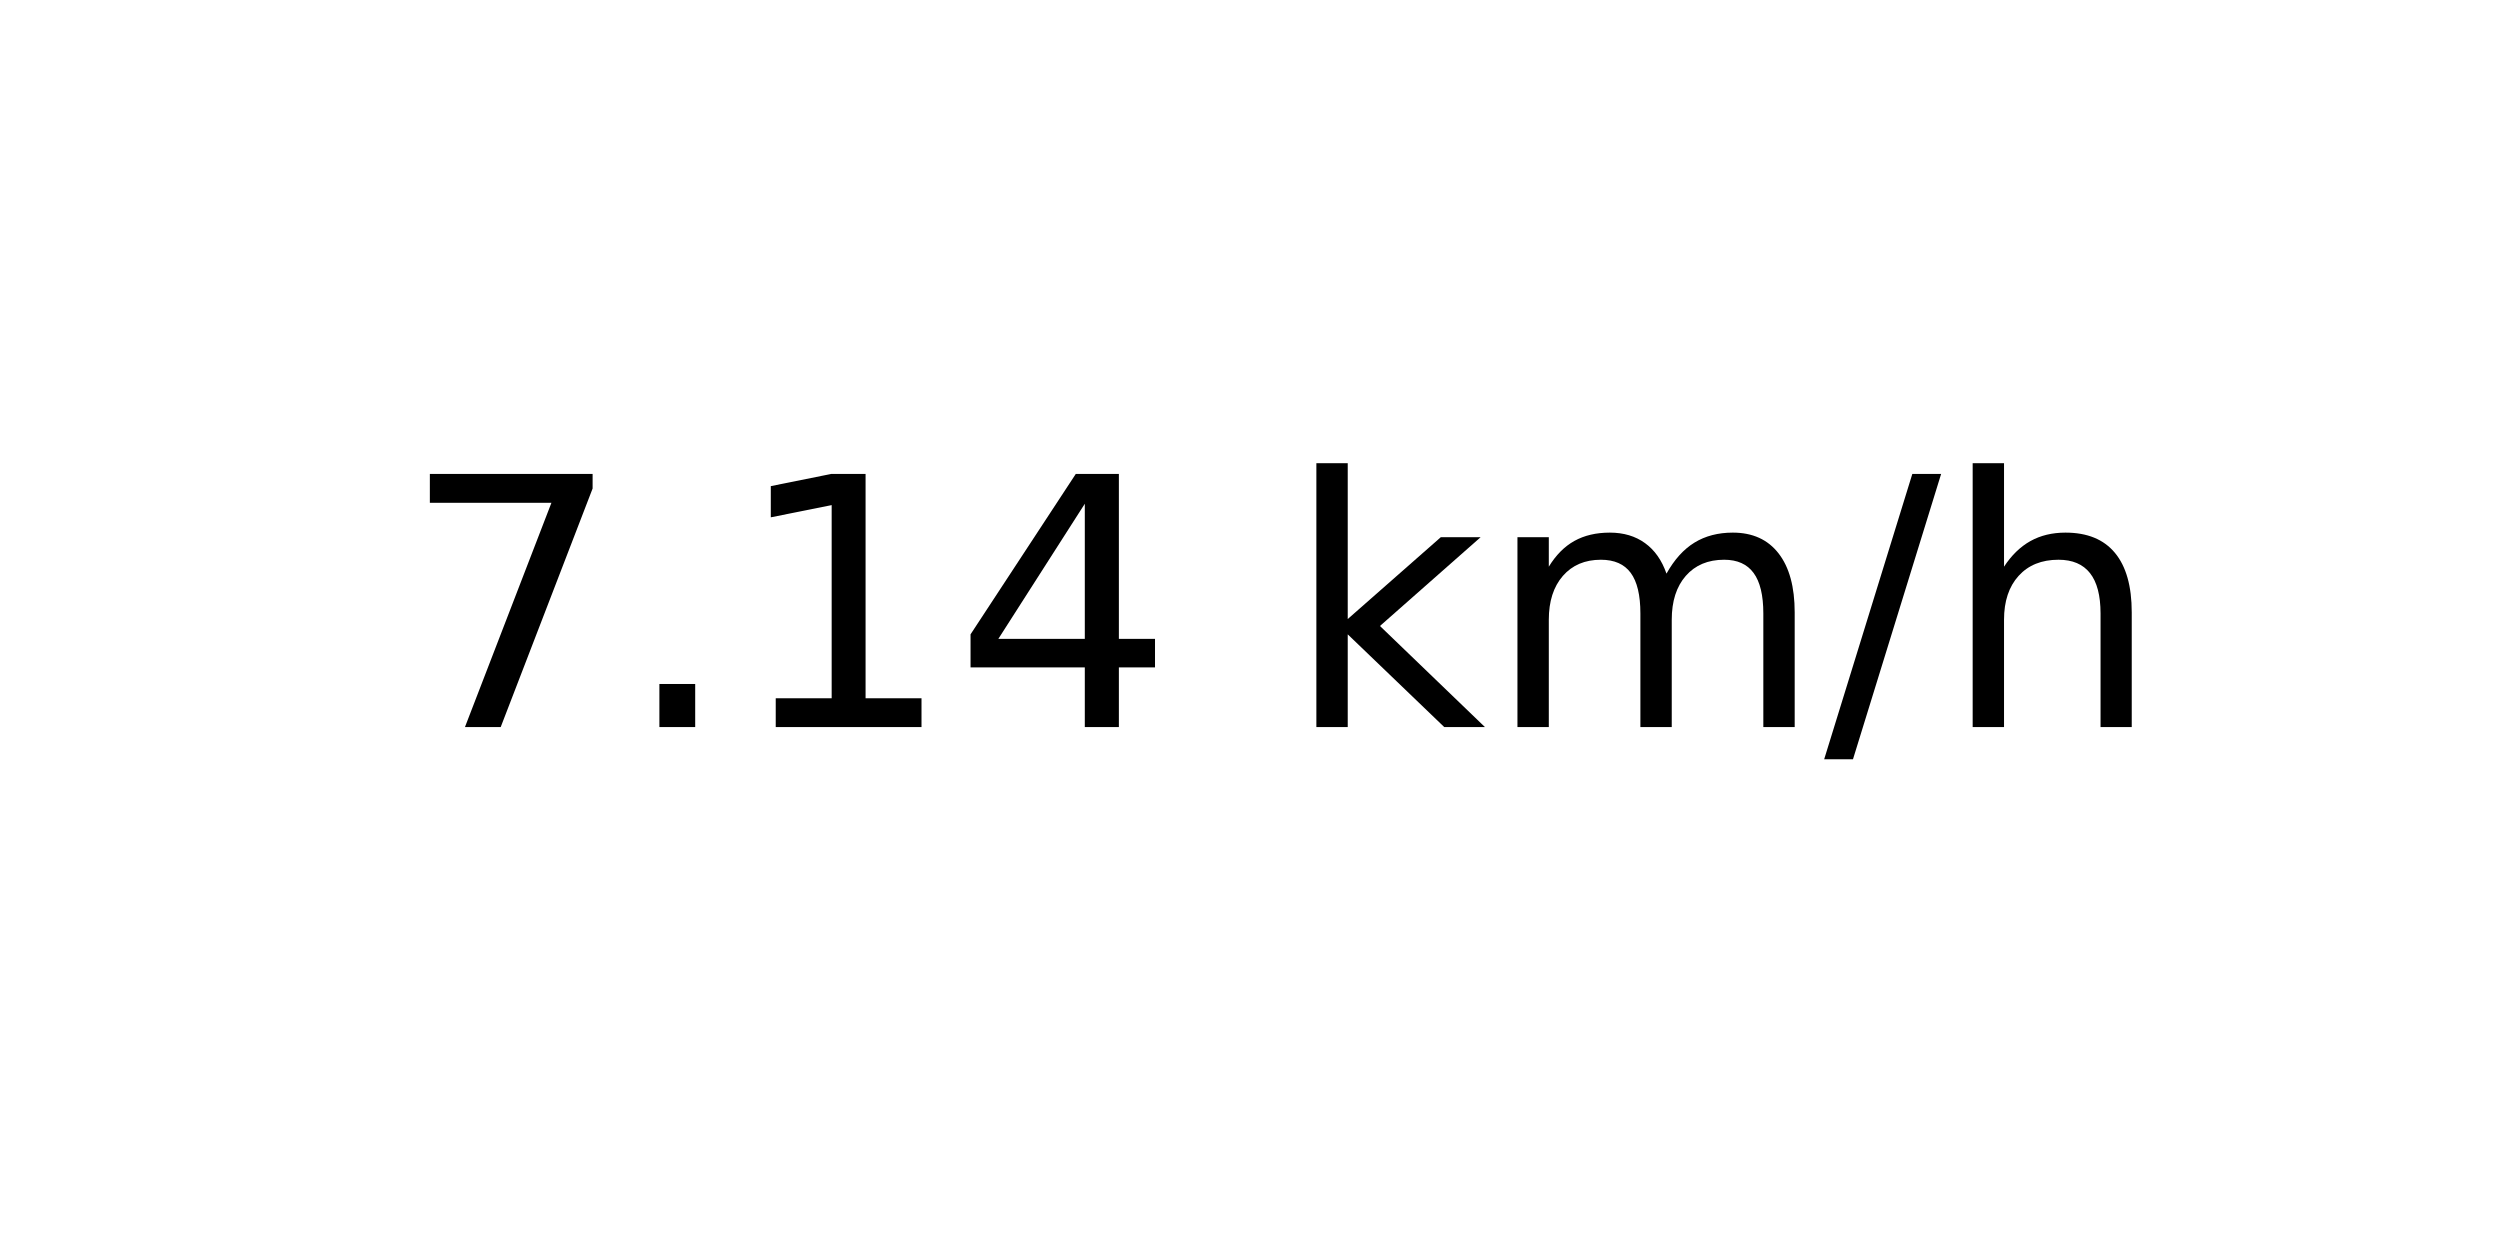
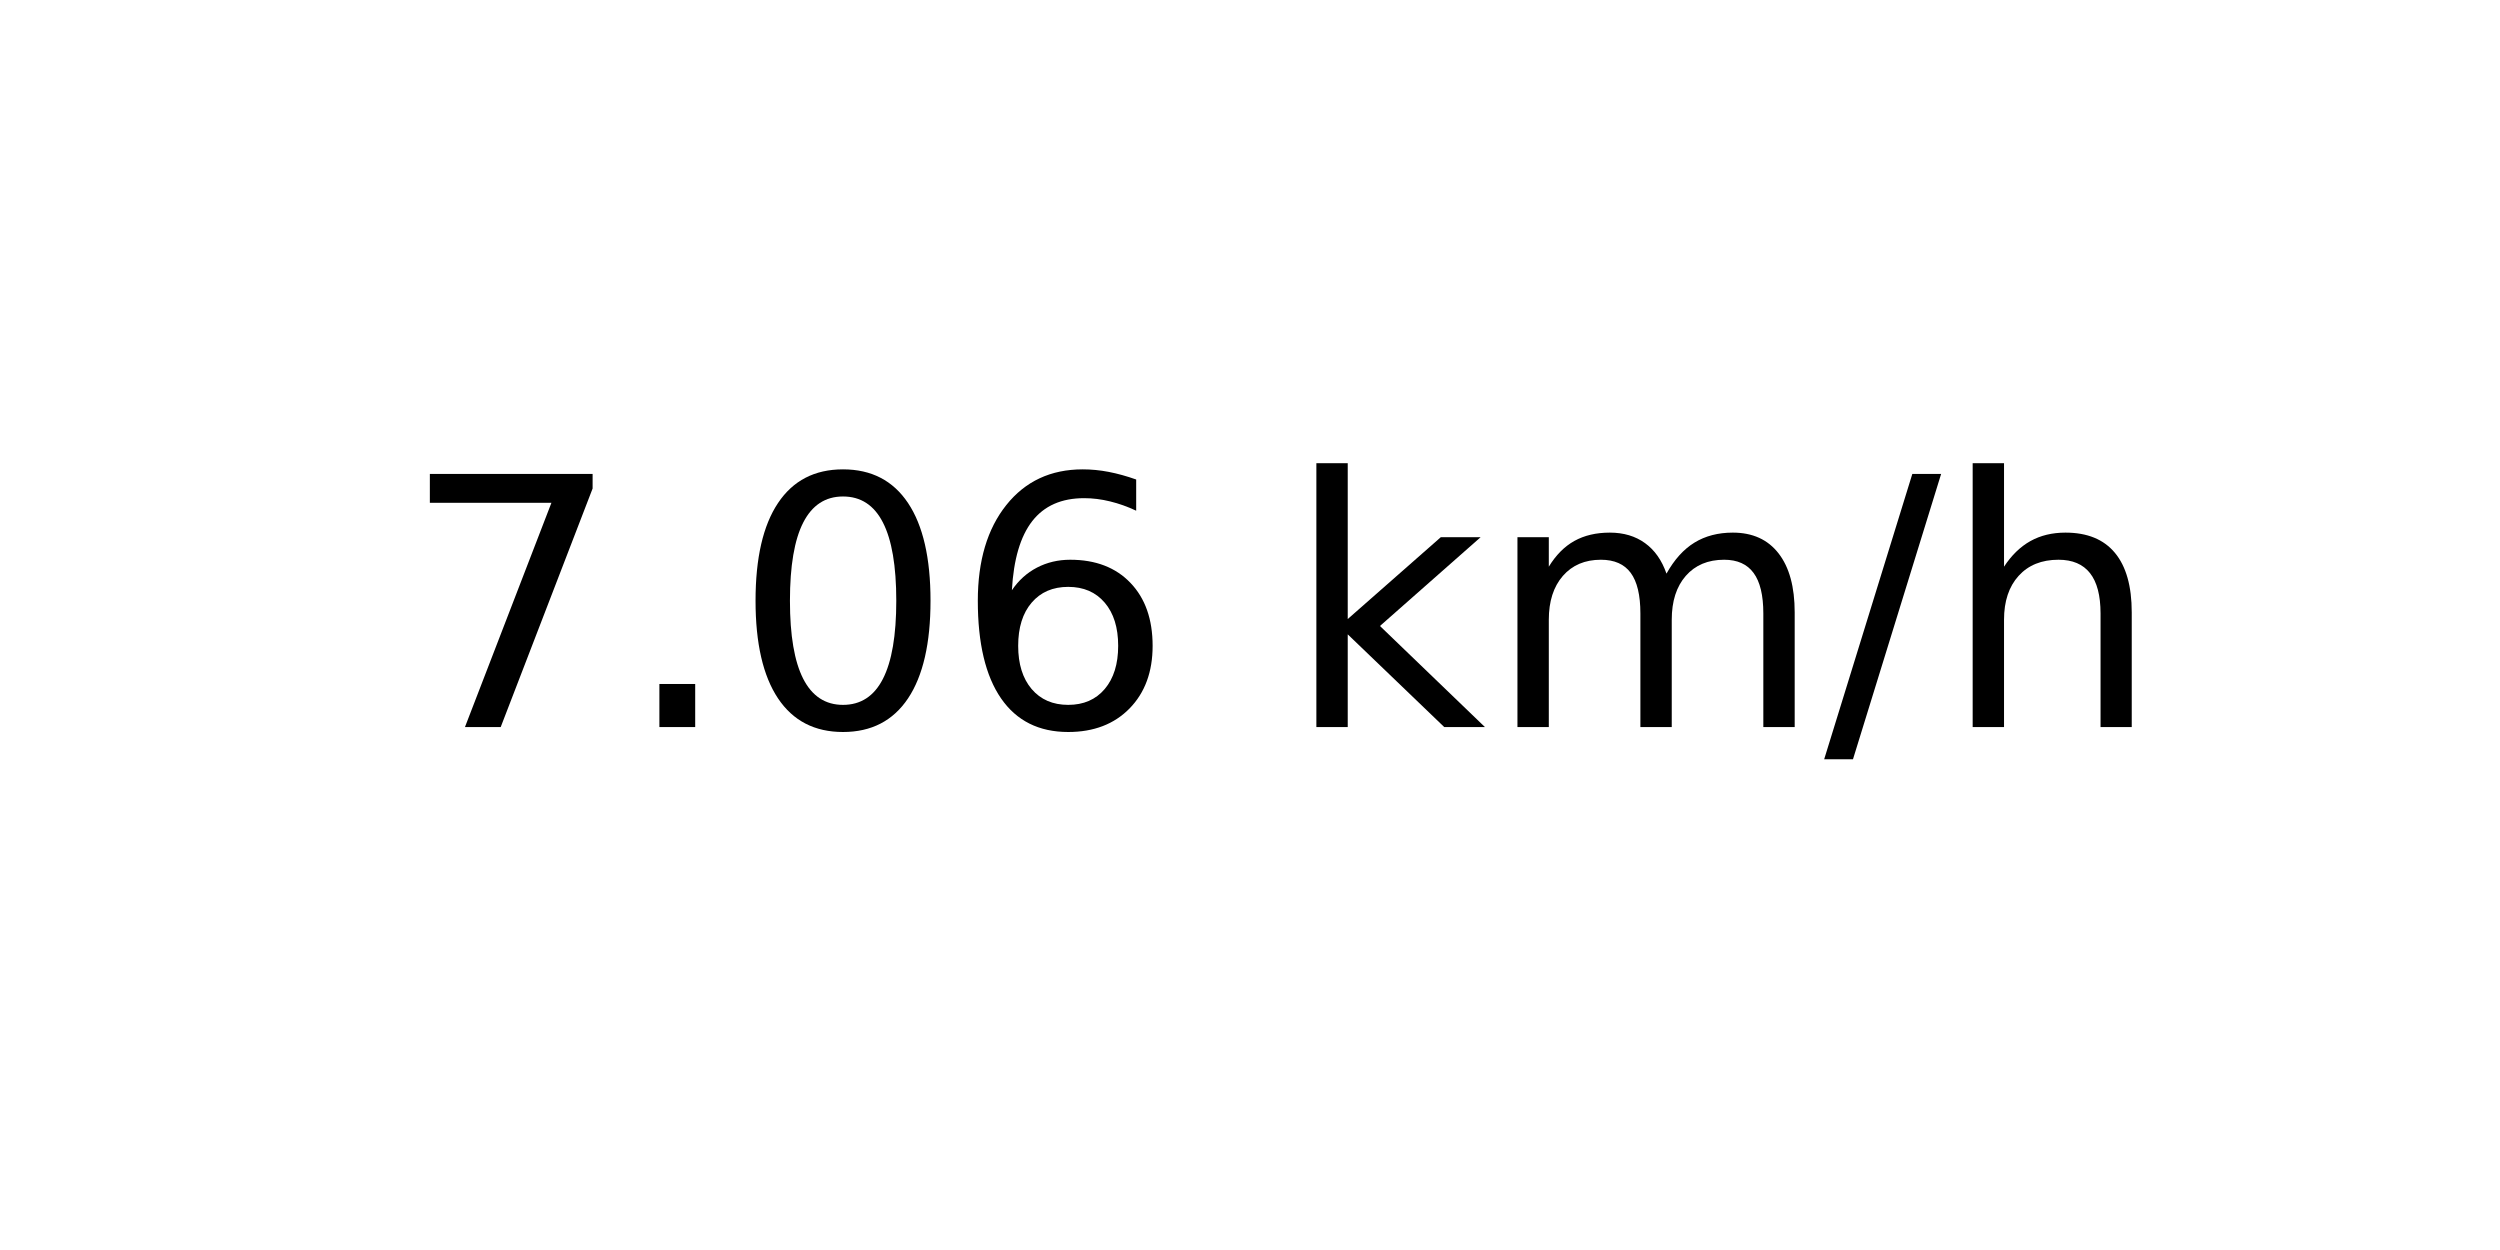
<svg xmlns="http://www.w3.org/2000/svg" xmlns:xlink="http://www.w3.org/1999/xlink" width="72pt" height="36pt" viewBox="0 0 72 36" version="1.1">
  <defs>
    <style type="text/css">*{stroke-linejoin: round; stroke-linecap: butt}</style>
  </defs>
  <g id="figure_1">
    <g id="axes_1">
      <g id="text_1">
        <g transform="translate(11.55937 20.93937) scale(0.1 -0.1)">
          <defs>
            <path id="DejaVuSans-37" d="M 525 4666  L 3525 4666  L 3525 4397  L 1831 0  L 1172 0  L 2766 4134  L 525 4134  L 525 4666  z " transform="scale(0.015625)" />
            <path id="DejaVuSans-2e" d="M 684 794  L 1344 794  L 1344 0  L 684 0  L 684 794  z " transform="scale(0.015625)" />
-             <path id="DejaVuSans-31" d="M 794 531  L 1825 531  L 1825 4091  L 703 3866  L 703 4441  L 1819 4666  L 2450 4666  L 2450 531  L 3481 531  L 3481 0  L 794 0  L 794 531  z " transform="scale(0.015625)" />
-             <path id="DejaVuSans-34" d="M 2419 4116  L 825 1625  L 2419 1625  L 2419 4116  z M 2253 4666  L 3047 4666  L 3047 1625  L 3713 1625  L 3713 1100  L 3047 1100  L 3047 0  L 2419 0  L 2419 1100  L 313 1100  L 313 1709  L 2253 4666  z " transform="scale(0.015625)" />
+             <path id="DejaVuSans-30" d="M 2034 4250  Q 1547 4250 1301 3770  Q 1056 3291 1056 2328  Q 1056 1369 1301 889  Q 1547 409 2034 409  Q 2525 409 2770 889  Q 3016 1369 3016 2328  Q 3016 3291 2770 3770  Q 2525 4250 2034 4250  z M 2034 4750  Q 2819 4750 3233 4129  Q 3647 3509 3647 2328  Q 3647 1150 3233 529  Q 2819 -91 2034 -91  Q 1250 -91 836 529  Q 422 1150 422 2328  Q 422 3509 836 4129  Q 1250 4750 2034 4750  z " transform="scale(0.015625)" />
+             <path id="DejaVuSans-36" d="M 2113 2584  Q 1688 2584 1439 2293  Q 1191 2003 1191 1497  Q 1191 994 1439 701  Q 1688 409 2113 409  Q 2538 409 2786 701  Q 3034 994 3034 1497  Q 3034 2003 2786 2293  Q 2538 2584 2113 2584  z M 3366 4563  L 3366 3988  Q 3128 4100 2886 4159  Q 2644 4219 2406 4219  Q 1781 4219 1451 3797  Q 1122 3375 1075 2522  Q 1259 2794 1537 2939  Q 1816 3084 2150 3084  Q 2853 3084 3261 2657  Q 3669 2231 3669 1497  Q 3669 778 3244 343  Q 2819 -91 2113 -91  Q 1303 -91 875 529  Q 447 1150 447 2328  Q 447 3434 972 4092  Q 1497 4750 2381 4750  Q 2619 4750 2861 4703  Q 3103 4656 3366 4563  z " transform="scale(0.015625)" />
            <path id="DejaVuSans-20" transform="scale(0.015625)" />
            <path id="DejaVuSans-6b" d="M 581 4863  L 1159 4863  L 1159 1991  L 2875 3500  L 3609 3500  L 1753 1863  L 3688 0  L 2938 0  L 1159 1709  L 1159 0  L 581 0  L 581 4863  z " transform="scale(0.015625)" />
            <path id="DejaVuSans-6d" d="M 3328 2828  Q 3544 3216 3844 3400  Q 4144 3584 4550 3584  Q 5097 3584 5394 3201  Q 5691 2819 5691 2113  L 5691 0  L 5113 0  L 5113 2094  Q 5113 2597 4934 2840  Q 4756 3084 4391 3084  Q 3944 3084 3684 2787  Q 3425 2491 3425 1978  L 3425 0  L 2847 0  L 2847 2094  Q 2847 2600 2669 2842  Q 2491 3084 2119 3084  Q 1678 3084 1418 2786  Q 1159 2488 1159 1978  L 1159 0  L 581 0  L 581 3500  L 1159 3500  L 1159 2956  Q 1356 3278 1631 3431  Q 1906 3584 2284 3584  Q 2666 3584 2933 3390  Q 3200 3197 3328 2828  z " transform="scale(0.015625)" />
            <path id="DejaVuSans-2f" d="M 1625 4666  L 2156 4666  L 531 -594  L 0 -594  L 1625 4666  z " transform="scale(0.015625)" />
            <path id="DejaVuSans-68" d="M 3513 2113  L 3513 0  L 2938 0  L 2938 2094  Q 2938 2591 2744 2837  Q 2550 3084 2163 3084  Q 1697 3084 1428 2787  Q 1159 2491 1159 1978  L 1159 0  L 581 0  L 581 4863  L 1159 4863  L 1159 2956  Q 1366 3272 1645 3428  Q 1925 3584 2291 3584  Q 2894 3584 3203 3211  Q 3513 2838 3513 2113  z " transform="scale(0.015625)" />
          </defs>
          <use xlink:href="#DejaVuSans-37" />
          <use xlink:href="#DejaVuSans-2e" x="63.623" />
-           <use xlink:href="#DejaVuSans-31" x="95.41" />
-           <use xlink:href="#DejaVuSans-34" x="159.033" />
+           <use xlink:href="#DejaVuSans-30" x="95.41" />
+           <use xlink:href="#DejaVuSans-36" x="159.033" />
          <use xlink:href="#DejaVuSans-20" x="222.656" />
          <use xlink:href="#DejaVuSans-6b" x="254.443" />
          <use xlink:href="#DejaVuSans-6d" x="312.354" />
          <use xlink:href="#DejaVuSans-2f" x="409.766" />
          <use xlink:href="#DejaVuSans-68" x="443.457" />
        </g>
      </g>
    </g>
  </g>
</svg>
